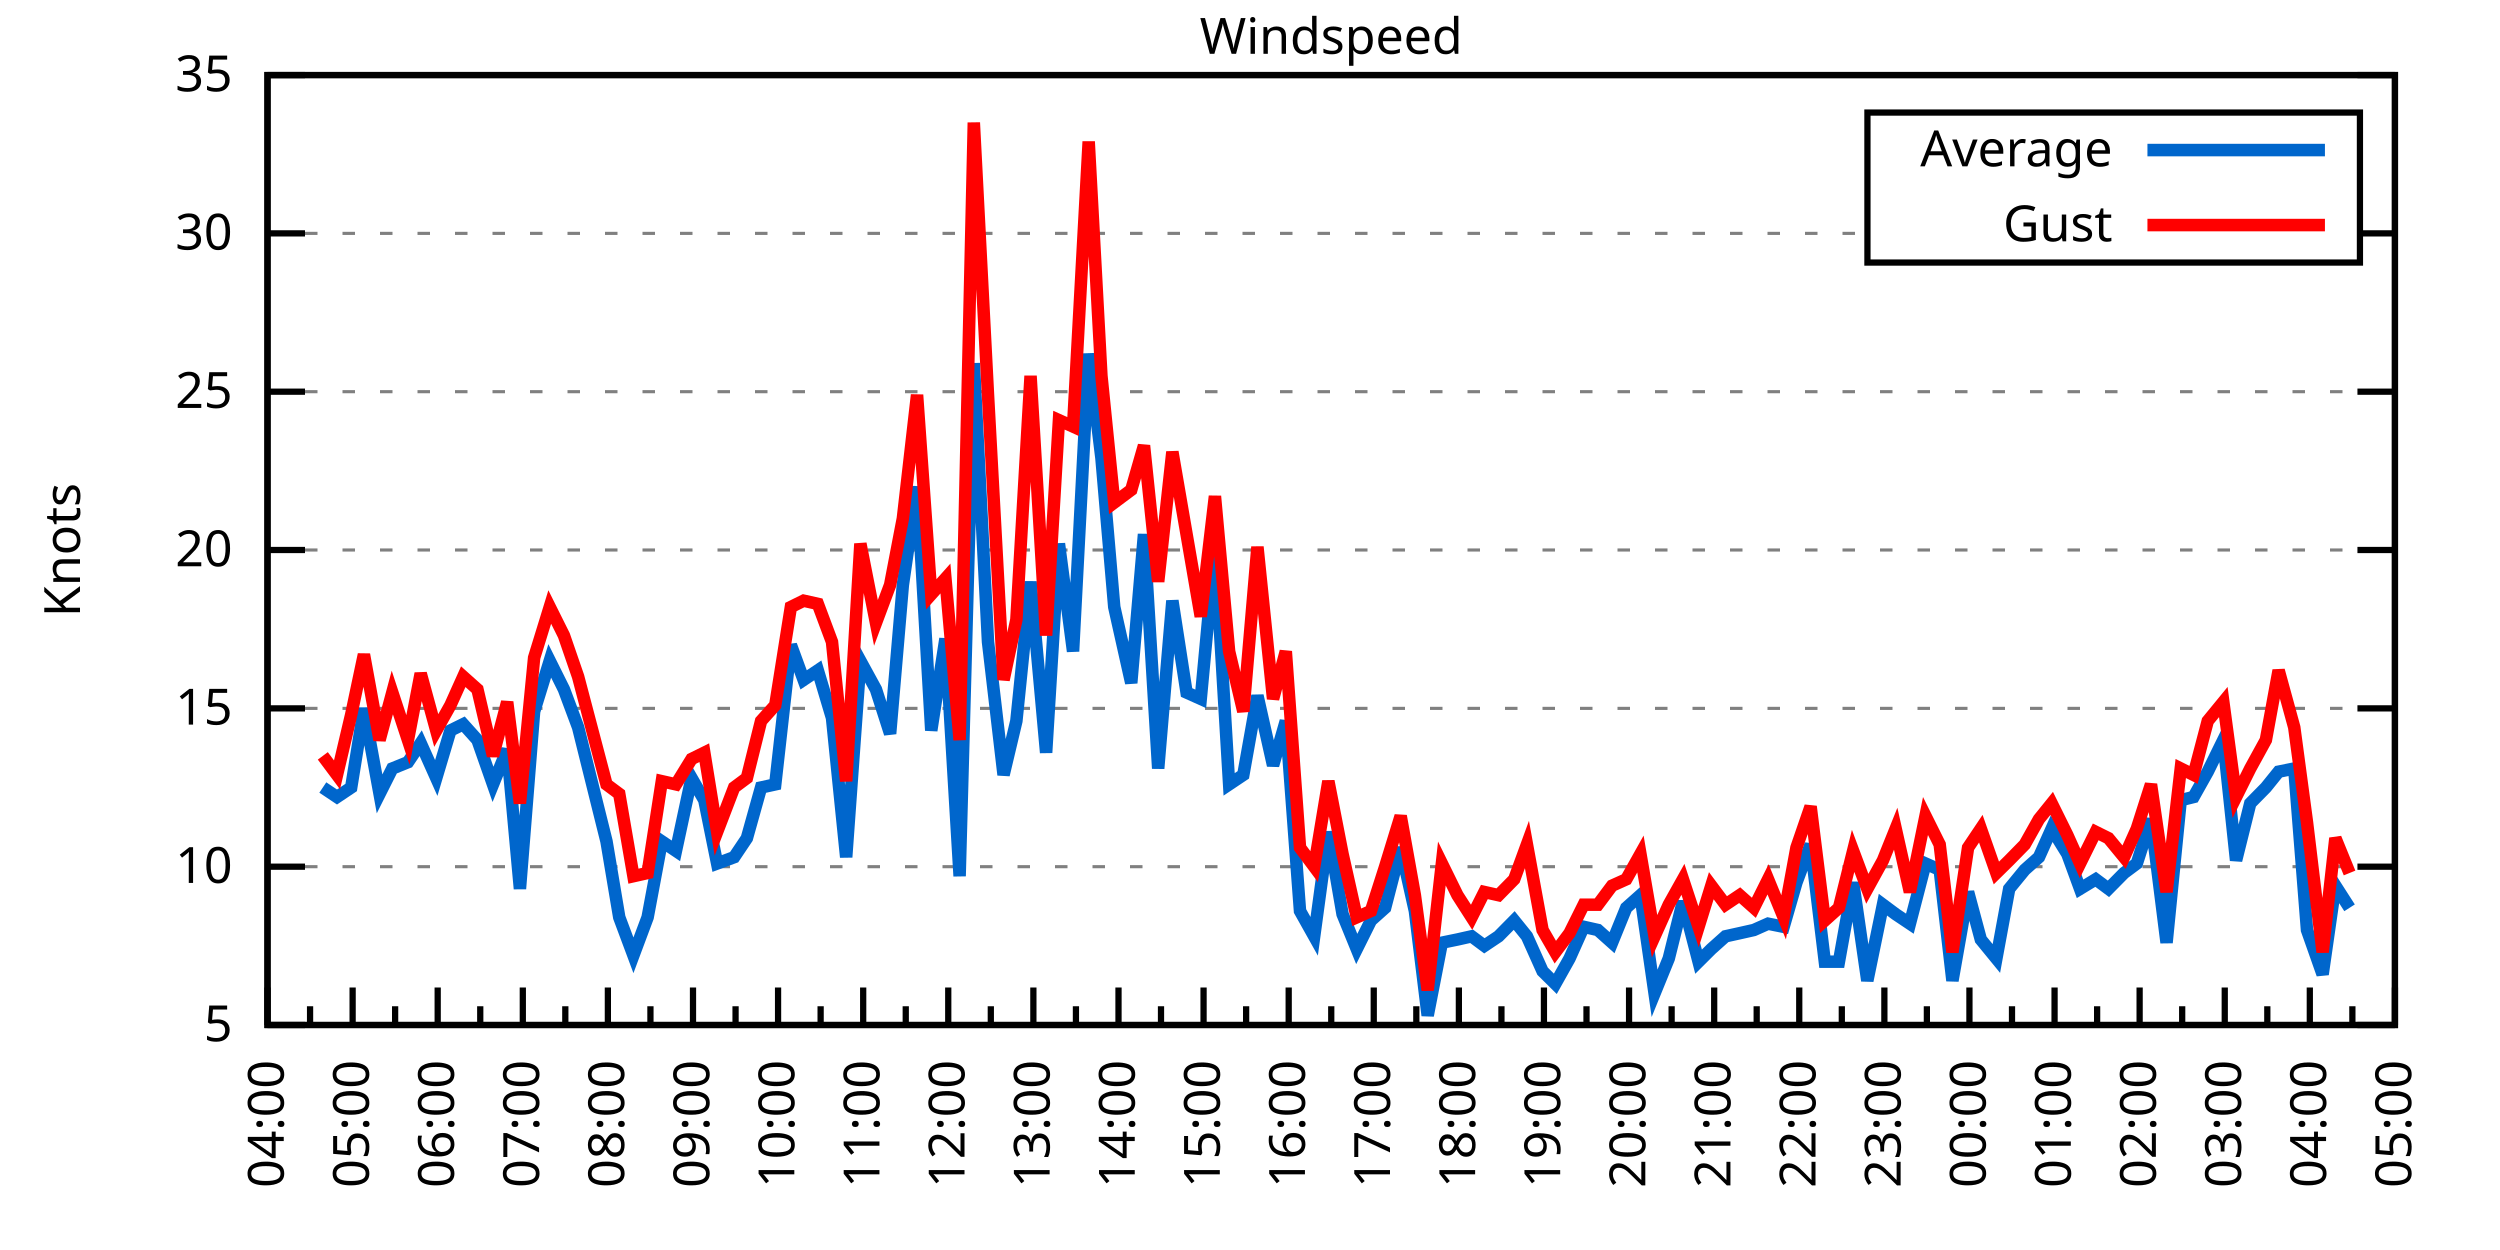
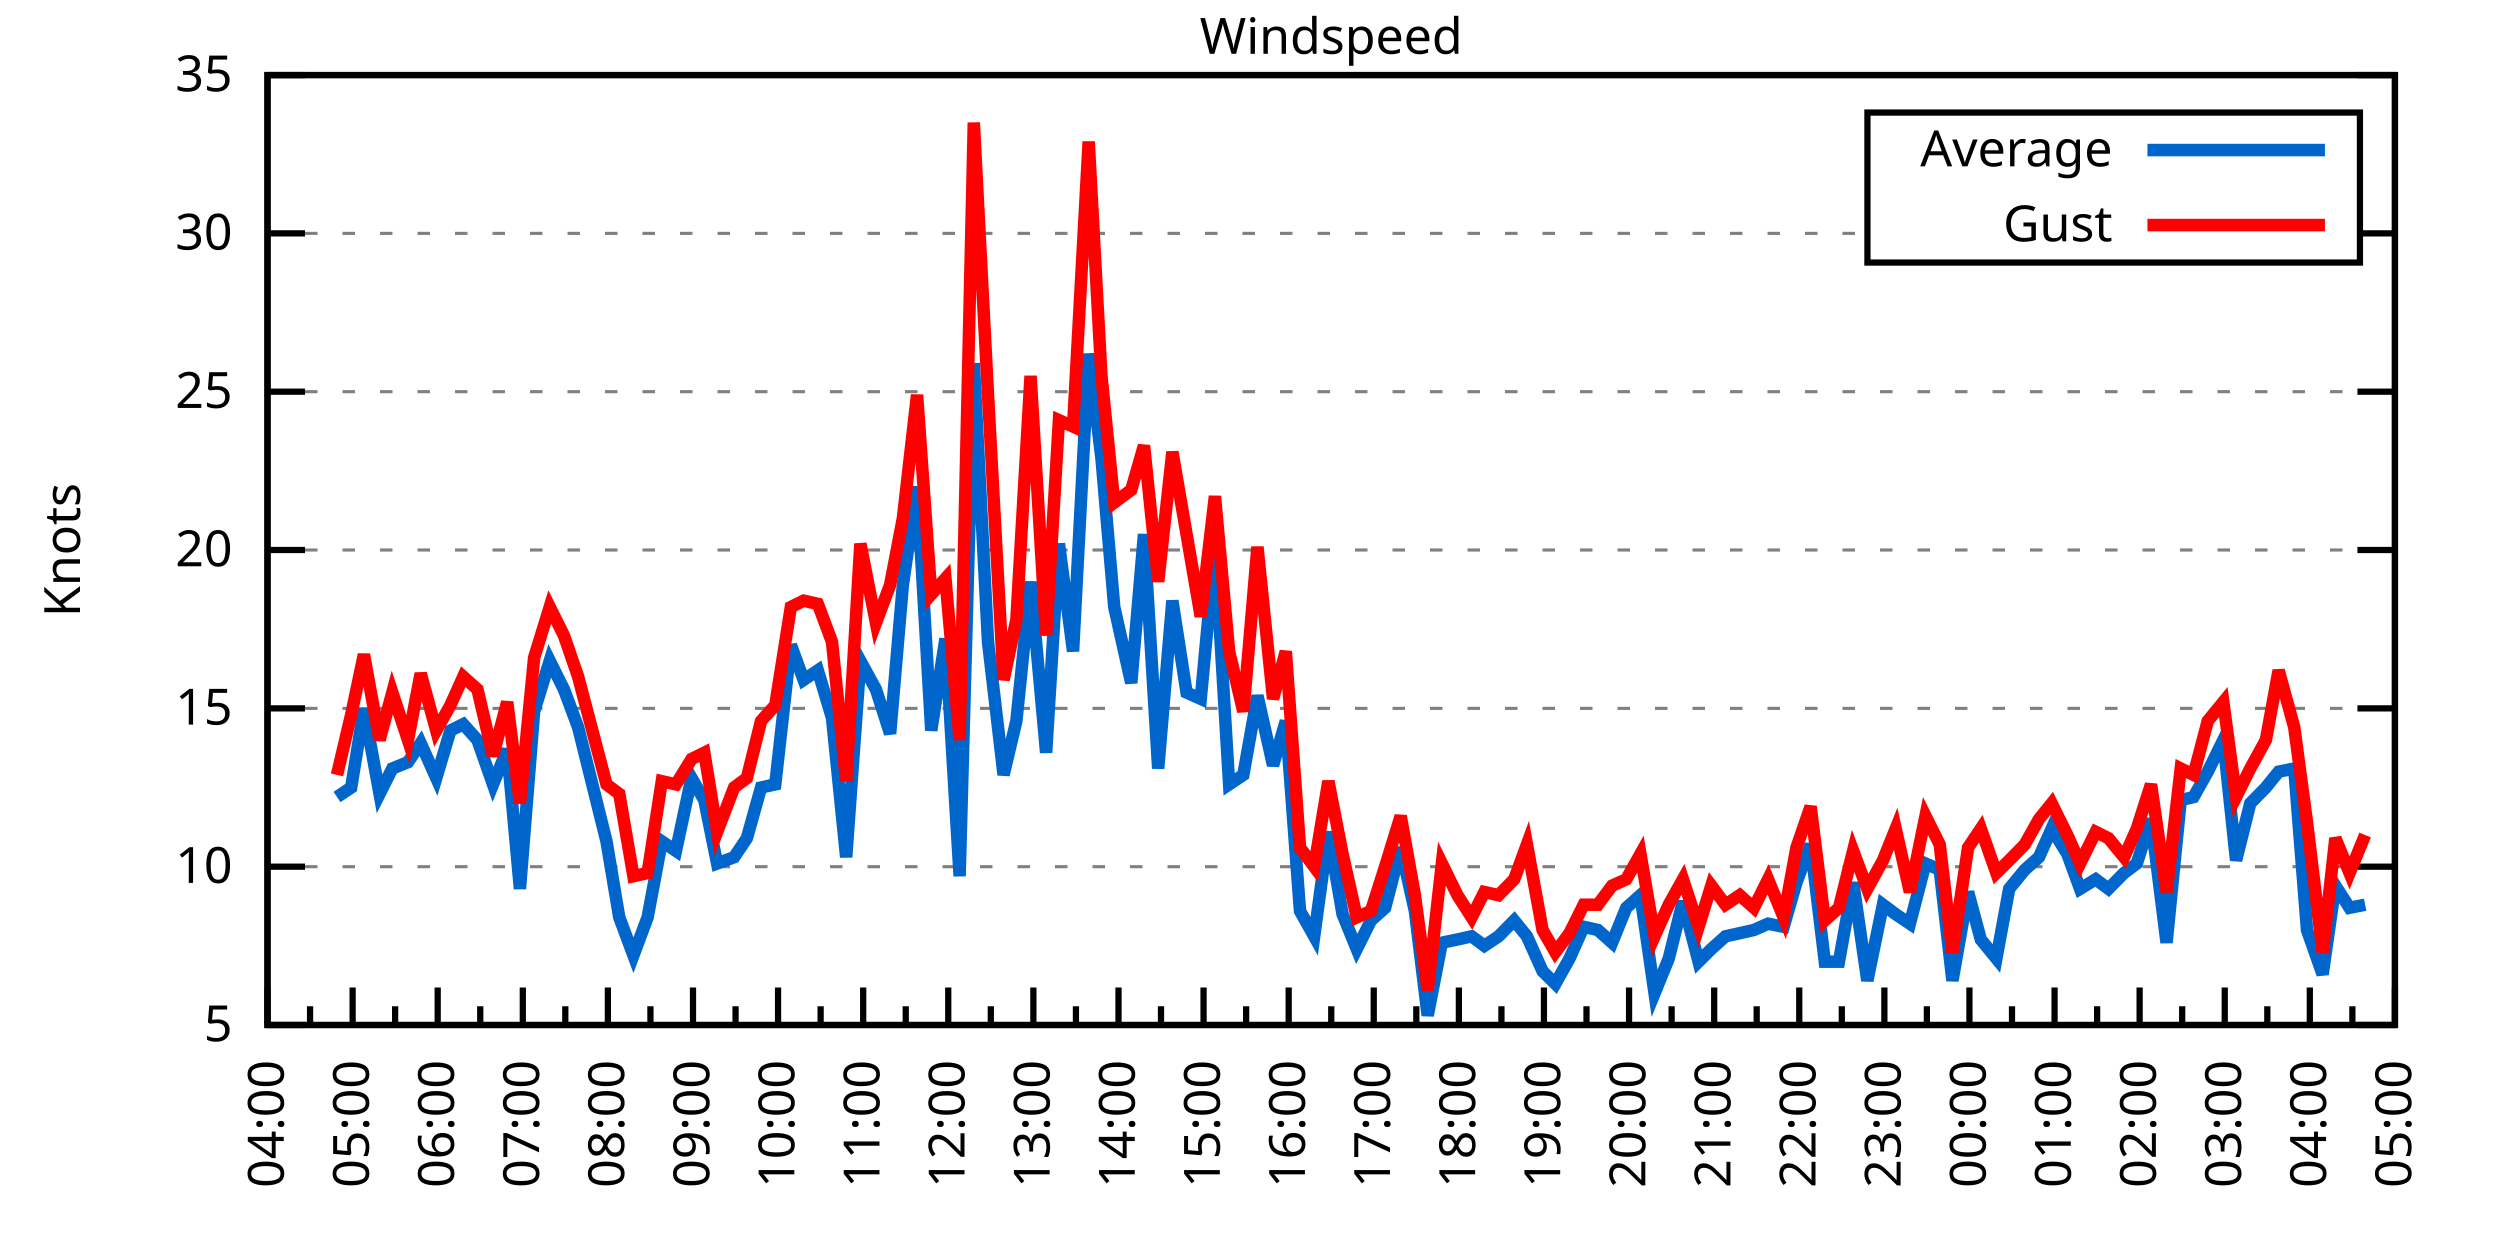
<svg xmlns="http://www.w3.org/2000/svg" xmlns:xlink="http://www.w3.org/1999/xlink" width="400" height="200" viewBox="0 0 400 200">
  <g id="gnuplot_canvas">
    <rect x="0" y="0" width="400" height="200" fill="none" />
    <defs>
      <circle id="gpDot" r="0.5" stroke-width="0.5" stroke="currentColor" />
      <path id="gpPt0" stroke-width="0.333" stroke="currentColor" d="M-1,0 h2 M0,-1 v2" />
      <path id="gpPt1" stroke-width="0.333" stroke="currentColor" d="M-1,-1 L1,1 M1,-1 L-1,1" />
      <path id="gpPt2" stroke-width="0.333" stroke="currentColor" d="M-1,0 L1,0 M0,-1 L0,1 M-1,-1 L1,1 M-1,1 L1,-1" />
      <rect id="gpPt3" stroke-width="0.333" stroke="currentColor" x="-1" y="-1" width="2" height="2" />
      <rect id="gpPt4" stroke-width="0.333" stroke="currentColor" fill="currentColor" x="-1" y="-1" width="2" height="2" />
      <circle id="gpPt5" stroke-width="0.333" stroke="currentColor" cx="0" cy="0" r="1" />
      <use xlink:href="#gpPt5" id="gpPt6" fill="currentColor" stroke="none" />
      <path id="gpPt7" stroke-width="0.333" stroke="currentColor" d="M0,-1.33 L-1.33,0.67 L1.33,0.67 z" />
      <use xlink:href="#gpPt7" id="gpPt8" fill="currentColor" stroke="none" />
      <use xlink:href="#gpPt7" id="gpPt9" stroke="currentColor" transform="rotate(180)" />
      <use xlink:href="#gpPt9" id="gpPt10" fill="currentColor" stroke="none" />
      <use xlink:href="#gpPt3" id="gpPt11" stroke="currentColor" transform="rotate(45)" />
      <use xlink:href="#gpPt11" id="gpPt12" fill="currentColor" stroke="none" />
      <path id="gpPt13" stroke-width="0.333" stroke="currentColor" d="M0,1.330 L1.265,0.411 L0.782,-1.067 L-0.782,-1.076 L-1.265,0.411 z" />
      <use xlink:href="#gpPt13" id="gpPt14" fill="currentColor" stroke="none" />
      <filter id="textbox" filterUnits="objectBoundingBox" x="0" y="0" height="1" width="1">
        <feFlood flood-color="white" flood-opacity="1" result="bgnd" />
        <feComposite in="SourceGraphic" in2="bgnd" operator="atop" />
      </filter>
      <filter id="greybox" filterUnits="objectBoundingBox" x="0" y="0" height="1" width="1">
        <feFlood flood-color="lightgrey" flood-opacity="1" result="grey" />
        <feComposite in="SourceGraphic" in2="grey" operator="atop" />
      </filter>
    </defs>
    <g fill="none" color="white" stroke="currentColor" stroke-width="1.00" stroke-linecap="butt" stroke-linejoin="miter">
</g>
    <g fill="none" color="black" stroke="currentColor" stroke-width="1.00" stroke-linecap="butt" stroke-linejoin="miter">
      <g stroke="none" shape-rendering="crispEdges">
        <polygon fill="rgb(255, 255, 255)" points="42.80,164.00 383.18,164.00 383.18,12.02 42.80,12.02 " />
      </g>
    </g>
    <g fill="none" color="black" stroke="currentColor" stroke-width="1.00" stroke-linecap="butt" stroke-linejoin="miter">
</g>
    <g fill="none" color="black" stroke="black" stroke-width="0.50" stroke-linecap="butt" stroke-linejoin="miter">
</g>
    <g fill="none" color="gray" stroke="currentColor" stroke-width="0.50" stroke-linecap="butt" stroke-linejoin="miter">
      <path stroke="gray" stroke-dasharray="2,4" class="gridline" d="M42.80,164.00 L383.19,164.00  " />
    </g>
    <g fill="none" color="gray" stroke="gray" stroke-width="1.00" stroke-linecap="butt" stroke-linejoin="miter">
</g>
    <g fill="none" color="black" stroke="currentColor" stroke-width="1.00" stroke-linecap="butt" stroke-linejoin="miter">
      <path stroke="black" d="M42.80,164.00 L48.80,164.00 M383.19,164.00 L377.19,164.00  " />
      <g transform="translate(37.20,166.60)" stroke="none" fill="black" font-family="Sans" font-size="8.00" text-anchor="end">
        <text>
          <tspan font-family="Sans"> 5</tspan>
        </text>
      </g>
    </g>
    <g fill="none" color="black" stroke="currentColor" stroke-width="1.00" stroke-linecap="butt" stroke-linejoin="miter">
</g>
    <g fill="none" color="black" stroke="black" stroke-width="0.50" stroke-linecap="butt" stroke-linejoin="miter">
</g>
    <g fill="none" color="gray" stroke="currentColor" stroke-width="0.50" stroke-linecap="butt" stroke-linejoin="miter">
      <path stroke="gray" stroke-dasharray="2,4" class="gridline" d="M42.80,138.67 L383.19,138.67  " />
    </g>
    <g fill="none" color="gray" stroke="gray" stroke-width="1.00" stroke-linecap="butt" stroke-linejoin="miter">
</g>
    <g fill="none" color="black" stroke="currentColor" stroke-width="1.00" stroke-linecap="butt" stroke-linejoin="miter">
      <path stroke="black" d="M42.80,138.67 L48.80,138.67 M383.19,138.67 L377.19,138.67  " />
      <g transform="translate(37.20,141.27)" stroke="none" fill="black" font-family="Sans" font-size="8.00" text-anchor="end">
        <text>
          <tspan font-family="Sans"> 10</tspan>
        </text>
      </g>
    </g>
    <g fill="none" color="black" stroke="currentColor" stroke-width="1.00" stroke-linecap="butt" stroke-linejoin="miter">
</g>
    <g fill="none" color="black" stroke="black" stroke-width="0.50" stroke-linecap="butt" stroke-linejoin="miter">
</g>
    <g fill="none" color="gray" stroke="currentColor" stroke-width="0.50" stroke-linecap="butt" stroke-linejoin="miter">
      <path stroke="gray" stroke-dasharray="2,4" class="gridline" d="M42.80,113.34 L383.19,113.34  " />
    </g>
    <g fill="none" color="gray" stroke="gray" stroke-width="1.00" stroke-linecap="butt" stroke-linejoin="miter">
</g>
    <g fill="none" color="black" stroke="currentColor" stroke-width="1.00" stroke-linecap="butt" stroke-linejoin="miter">
      <path stroke="black" d="M42.80,113.34 L48.80,113.34 M383.19,113.34 L377.19,113.34  " />
      <g transform="translate(37.20,115.94)" stroke="none" fill="black" font-family="Sans" font-size="8.00" text-anchor="end">
        <text>
          <tspan font-family="Sans"> 15</tspan>
        </text>
      </g>
    </g>
    <g fill="none" color="black" stroke="currentColor" stroke-width="1.00" stroke-linecap="butt" stroke-linejoin="miter">
</g>
    <g fill="none" color="black" stroke="black" stroke-width="0.50" stroke-linecap="butt" stroke-linejoin="miter">
</g>
    <g fill="none" color="gray" stroke="currentColor" stroke-width="0.50" stroke-linecap="butt" stroke-linejoin="miter">
      <path stroke="gray" stroke-dasharray="2,4" class="gridline" d="M42.80,88.00 L383.19,88.00  " />
    </g>
    <g fill="none" color="gray" stroke="gray" stroke-width="1.00" stroke-linecap="butt" stroke-linejoin="miter">
</g>
    <g fill="none" color="black" stroke="currentColor" stroke-width="1.00" stroke-linecap="butt" stroke-linejoin="miter">
      <path stroke="black" d="M42.80,88.00 L48.80,88.00 M383.19,88.00 L377.19,88.00  " />
      <g transform="translate(37.20,90.60)" stroke="none" fill="black" font-family="Sans" font-size="8.00" text-anchor="end">
        <text>
          <tspan font-family="Sans"> 20</tspan>
        </text>
      </g>
    </g>
    <g fill="none" color="black" stroke="currentColor" stroke-width="1.00" stroke-linecap="butt" stroke-linejoin="miter">
</g>
    <g fill="none" color="black" stroke="black" stroke-width="0.50" stroke-linecap="butt" stroke-linejoin="miter">
</g>
    <g fill="none" color="gray" stroke="currentColor" stroke-width="0.50" stroke-linecap="butt" stroke-linejoin="miter">
      <path stroke="gray" stroke-dasharray="2,4" class="gridline" d="M42.80,62.67 L383.19,62.67  " />
    </g>
    <g fill="none" color="gray" stroke="gray" stroke-width="1.00" stroke-linecap="butt" stroke-linejoin="miter">
</g>
    <g fill="none" color="black" stroke="currentColor" stroke-width="1.00" stroke-linecap="butt" stroke-linejoin="miter">
      <path stroke="black" d="M42.80,62.67 L48.80,62.67 M383.19,62.67 L377.19,62.67  " />
      <g transform="translate(37.20,65.27)" stroke="none" fill="black" font-family="Sans" font-size="8.00" text-anchor="end">
        <text>
          <tspan font-family="Sans"> 25</tspan>
        </text>
      </g>
    </g>
    <g fill="none" color="black" stroke="currentColor" stroke-width="1.00" stroke-linecap="butt" stroke-linejoin="miter">
</g>
    <g fill="none" color="black" stroke="black" stroke-width="0.50" stroke-linecap="butt" stroke-linejoin="miter">
</g>
    <g fill="none" color="gray" stroke="currentColor" stroke-width="0.50" stroke-linecap="butt" stroke-linejoin="miter">
      <path stroke="gray" stroke-dasharray="2,4" class="gridline" d="M42.80,37.34 L298.79,37.34 M377.59,37.34 L383.19,37.34  " />
    </g>
    <g fill="none" color="gray" stroke="gray" stroke-width="1.00" stroke-linecap="butt" stroke-linejoin="miter">
</g>
    <g fill="none" color="black" stroke="currentColor" stroke-width="1.00" stroke-linecap="butt" stroke-linejoin="miter">
      <path stroke="black" d="M42.80,37.34 L48.80,37.34 M383.19,37.34 L377.19,37.34  " />
      <g transform="translate(37.20,39.94)" stroke="none" fill="black" font-family="Sans" font-size="8.00" text-anchor="end">
        <text>
          <tspan font-family="Sans"> 30</tspan>
        </text>
      </g>
    </g>
    <g fill="none" color="black" stroke="currentColor" stroke-width="1.00" stroke-linecap="butt" stroke-linejoin="miter">
</g>
    <g fill="none" color="black" stroke="black" stroke-width="0.50" stroke-linecap="butt" stroke-linejoin="miter">
</g>
    <g fill="none" color="gray" stroke="currentColor" stroke-width="0.50" stroke-linecap="butt" stroke-linejoin="miter">
      <path stroke="gray" stroke-dasharray="2,4" class="gridline" d="M42.80,12.01 L383.19,12.01  " />
    </g>
    <g fill="none" color="gray" stroke="gray" stroke-width="1.00" stroke-linecap="butt" stroke-linejoin="miter">
</g>
    <g fill="none" color="black" stroke="currentColor" stroke-width="1.00" stroke-linecap="butt" stroke-linejoin="miter">
      <path stroke="black" d="M42.80,12.01 L48.80,12.01 M383.19,12.01 L377.19,12.01  " />
      <g transform="translate(37.20,14.61)" stroke="none" fill="black" font-family="Sans" font-size="8.00" text-anchor="end">
        <text>
          <tspan font-family="Sans"> 35</tspan>
        </text>
      </g>
    </g>
    <g fill="none" color="black" stroke="currentColor" stroke-width="1.00" stroke-linecap="butt" stroke-linejoin="miter">
      <path stroke="black" d="M42.80,164.00 L42.80,158.00  " />
      <g transform="translate(45.40,169.60) rotate(270)" stroke="none" fill="black" font-family="Sans" font-size="8.00" text-anchor="end">
        <text>
          <tspan font-family="Sans">04:00</tspan>
        </text>
      </g>
    </g>
    <g fill="none" color="black" stroke="currentColor" stroke-width="1.00" stroke-linecap="butt" stroke-linejoin="miter">
      <path stroke="black" d="M49.61,164.00 L49.61,161.00 M56.42,164.00 L56.42,158.00  " />
      <g transform="translate(59.02,169.60) rotate(270)" stroke="none" fill="black" font-family="Sans" font-size="8.00" text-anchor="end">
        <text>
          <tspan font-family="Sans">05:00</tspan>
        </text>
      </g>
    </g>
    <g fill="none" color="black" stroke="currentColor" stroke-width="1.00" stroke-linecap="butt" stroke-linejoin="miter">
      <path stroke="black" d="M63.22,164.00 L63.22,161.00 M70.03,164.00 L70.03,158.00  " />
      <g transform="translate(72.63,169.60) rotate(270)" stroke="none" fill="black" font-family="Sans" font-size="8.00" text-anchor="end">
        <text>
          <tspan font-family="Sans">06:00</tspan>
        </text>
      </g>
    </g>
    <g fill="none" color="black" stroke="currentColor" stroke-width="1.00" stroke-linecap="butt" stroke-linejoin="miter">
      <path stroke="black" d="M76.84,164.00 L76.84,161.00 M83.65,164.00 L83.65,158.00  " />
      <g transform="translate(86.25,169.60) rotate(270)" stroke="none" fill="black" font-family="Sans" font-size="8.00" text-anchor="end">
        <text>
          <tspan font-family="Sans">07:00</tspan>
        </text>
      </g>
    </g>
    <g fill="none" color="black" stroke="currentColor" stroke-width="1.00" stroke-linecap="butt" stroke-linejoin="miter">
      <path stroke="black" d="M90.45,164.00 L90.45,161.00 M97.26,164.00 L97.26,158.00  " />
      <g transform="translate(99.86,169.60) rotate(270)" stroke="none" fill="black" font-family="Sans" font-size="8.00" text-anchor="end">
        <text>
          <tspan font-family="Sans">08:00</tspan>
        </text>
      </g>
    </g>
    <g fill="none" color="black" stroke="currentColor" stroke-width="1.00" stroke-linecap="butt" stroke-linejoin="miter">
      <path stroke="black" d="M104.07,164.00 L104.07,161.00 M110.88,164.00 L110.88,158.00  " />
      <g transform="translate(113.48,169.60) rotate(270)" stroke="none" fill="black" font-family="Sans" font-size="8.00" text-anchor="end">
        <text>
          <tspan font-family="Sans">09:00</tspan>
        </text>
      </g>
    </g>
    <g fill="none" color="black" stroke="currentColor" stroke-width="1.00" stroke-linecap="butt" stroke-linejoin="miter">
      <path stroke="black" d="M117.69,164.00 L117.69,161.00 M124.49,164.00 L124.49,158.00  " />
      <g transform="translate(127.09,169.60) rotate(270)" stroke="none" fill="black" font-family="Sans" font-size="8.00" text-anchor="end">
        <text>
          <tspan font-family="Sans">10:00</tspan>
        </text>
      </g>
    </g>
    <g fill="none" color="black" stroke="currentColor" stroke-width="1.00" stroke-linecap="butt" stroke-linejoin="miter">
      <path stroke="black" d="M131.30,164.00 L131.30,161.00 M138.11,164.00 L138.11,158.00  " />
      <g transform="translate(140.71,169.60) rotate(270)" stroke="none" fill="black" font-family="Sans" font-size="8.00" text-anchor="end">
        <text>
          <tspan font-family="Sans">11:00</tspan>
        </text>
      </g>
    </g>
    <g fill="none" color="black" stroke="currentColor" stroke-width="1.00" stroke-linecap="butt" stroke-linejoin="miter">
      <path stroke="black" d="M144.92,164.00 L144.92,161.00 M151.72,164.00 L151.72,158.00  " />
      <g transform="translate(154.32,169.60) rotate(270)" stroke="none" fill="black" font-family="Sans" font-size="8.00" text-anchor="end">
        <text>
          <tspan font-family="Sans">12:00</tspan>
        </text>
      </g>
    </g>
    <g fill="none" color="black" stroke="currentColor" stroke-width="1.00" stroke-linecap="butt" stroke-linejoin="miter">
      <path stroke="black" d="M158.53,164.00 L158.53,161.00 M165.34,164.00 L165.34,158.00  " />
      <g transform="translate(167.94,169.60) rotate(270)" stroke="none" fill="black" font-family="Sans" font-size="8.00" text-anchor="end">
        <text>
          <tspan font-family="Sans">13:00</tspan>
        </text>
      </g>
    </g>
    <g fill="none" color="black" stroke="currentColor" stroke-width="1.00" stroke-linecap="butt" stroke-linejoin="miter">
      <path stroke="black" d="M172.15,164.00 L172.15,161.00 M178.96,164.00 L178.96,158.00  " />
      <g transform="translate(181.56,169.60) rotate(270)" stroke="none" fill="black" font-family="Sans" font-size="8.00" text-anchor="end">
        <text>
          <tspan font-family="Sans">14:00</tspan>
        </text>
      </g>
    </g>
    <g fill="none" color="black" stroke="currentColor" stroke-width="1.00" stroke-linecap="butt" stroke-linejoin="miter">
      <path stroke="black" d="M185.76,164.00 L185.76,161.00 M192.57,164.00 L192.57,158.00  " />
      <g transform="translate(195.17,169.60) rotate(270)" stroke="none" fill="black" font-family="Sans" font-size="8.00" text-anchor="end">
        <text>
          <tspan font-family="Sans">15:00</tspan>
        </text>
      </g>
    </g>
    <g fill="none" color="black" stroke="currentColor" stroke-width="1.00" stroke-linecap="butt" stroke-linejoin="miter">
      <path stroke="black" d="M199.38,164.00 L199.38,161.00 M206.19,164.00 L206.19,158.00  " />
      <g transform="translate(208.79,169.60) rotate(270)" stroke="none" fill="black" font-family="Sans" font-size="8.00" text-anchor="end">
        <text>
          <tspan font-family="Sans">16:00</tspan>
        </text>
      </g>
    </g>
    <g fill="none" color="black" stroke="currentColor" stroke-width="1.00" stroke-linecap="butt" stroke-linejoin="miter">
      <path stroke="black" d="M213.00,164.00 L213.00,161.00 M219.80,164.00 L219.80,158.00  " />
      <g transform="translate(222.40,169.60) rotate(270)" stroke="none" fill="black" font-family="Sans" font-size="8.00" text-anchor="end">
        <text>
          <tspan font-family="Sans">17:00</tspan>
        </text>
      </g>
    </g>
    <g fill="none" color="black" stroke="currentColor" stroke-width="1.00" stroke-linecap="butt" stroke-linejoin="miter">
      <path stroke="black" d="M226.61,164.00 L226.61,161.00 M233.42,164.00 L233.42,158.00  " />
      <g transform="translate(236.02,169.60) rotate(270)" stroke="none" fill="black" font-family="Sans" font-size="8.00" text-anchor="end">
        <text>
          <tspan font-family="Sans">18:00</tspan>
        </text>
      </g>
    </g>
    <g fill="none" color="black" stroke="currentColor" stroke-width="1.00" stroke-linecap="butt" stroke-linejoin="miter">
      <path stroke="black" d="M240.23,164.00 L240.23,161.00 M247.03,164.00 L247.03,158.00  " />
      <g transform="translate(249.63,169.60) rotate(270)" stroke="none" fill="black" font-family="Sans" font-size="8.00" text-anchor="end">
        <text>
          <tspan font-family="Sans">19:00</tspan>
        </text>
      </g>
    </g>
    <g fill="none" color="black" stroke="currentColor" stroke-width="1.00" stroke-linecap="butt" stroke-linejoin="miter">
      <path stroke="black" d="M253.84,164.00 L253.84,161.00 M260.65,164.00 L260.65,158.00  " />
      <g transform="translate(263.25,169.60) rotate(270)" stroke="none" fill="black" font-family="Sans" font-size="8.00" text-anchor="end">
        <text>
          <tspan font-family="Sans">20:00</tspan>
        </text>
      </g>
    </g>
    <g fill="none" color="black" stroke="currentColor" stroke-width="1.00" stroke-linecap="butt" stroke-linejoin="miter">
      <path stroke="black" d="M267.46,164.00 L267.46,161.00 M274.27,164.00 L274.27,158.00  " />
      <g transform="translate(276.87,169.60) rotate(270)" stroke="none" fill="black" font-family="Sans" font-size="8.00" text-anchor="end">
        <text>
          <tspan font-family="Sans">21:00</tspan>
        </text>
      </g>
    </g>
    <g fill="none" color="black" stroke="currentColor" stroke-width="1.00" stroke-linecap="butt" stroke-linejoin="miter">
      <path stroke="black" d="M281.07,164.00 L281.07,161.00 M287.88,164.00 L287.88,158.00  " />
      <g transform="translate(290.48,169.60) rotate(270)" stroke="none" fill="black" font-family="Sans" font-size="8.00" text-anchor="end">
        <text>
          <tspan font-family="Sans">22:00</tspan>
        </text>
      </g>
    </g>
    <g fill="none" color="black" stroke="currentColor" stroke-width="1.00" stroke-linecap="butt" stroke-linejoin="miter">
      <path stroke="black" d="M294.69,164.00 L294.69,161.00 M301.50,164.00 L301.50,158.00  " />
      <g transform="translate(304.10,169.60) rotate(270)" stroke="none" fill="black" font-family="Sans" font-size="8.00" text-anchor="end">
        <text>
          <tspan font-family="Sans">23:00</tspan>
        </text>
      </g>
    </g>
    <g fill="none" color="black" stroke="currentColor" stroke-width="1.00" stroke-linecap="butt" stroke-linejoin="miter">
      <path stroke="black" d="M308.30,164.00 L308.30,161.00 M315.11,164.00 L315.11,158.00  " />
      <g transform="translate(317.71,169.60) rotate(270)" stroke="none" fill="black" font-family="Sans" font-size="8.00" text-anchor="end">
        <text>
          <tspan font-family="Sans">00:00</tspan>
        </text>
      </g>
    </g>
    <g fill="none" color="black" stroke="currentColor" stroke-width="1.00" stroke-linecap="butt" stroke-linejoin="miter">
      <path stroke="black" d="M321.92,164.00 L321.92,161.00 M328.73,164.00 L328.73,158.00  " />
      <g transform="translate(331.33,169.60) rotate(270)" stroke="none" fill="black" font-family="Sans" font-size="8.00" text-anchor="end">
        <text>
          <tspan font-family="Sans">01:00</tspan>
        </text>
      </g>
    </g>
    <g fill="none" color="black" stroke="currentColor" stroke-width="1.00" stroke-linecap="butt" stroke-linejoin="miter">
      <path stroke="black" d="M335.54,164.00 L335.54,161.00 M342.34,164.00 L342.34,158.00  " />
      <g transform="translate(344.94,169.60) rotate(270)" stroke="none" fill="black" font-family="Sans" font-size="8.00" text-anchor="end">
        <text>
          <tspan font-family="Sans">02:00</tspan>
        </text>
      </g>
    </g>
    <g fill="none" color="black" stroke="currentColor" stroke-width="1.00" stroke-linecap="butt" stroke-linejoin="miter">
      <path stroke="black" d="M349.15,164.00 L349.15,161.00 M355.96,164.00 L355.96,158.00  " />
      <g transform="translate(358.56,169.60) rotate(270)" stroke="none" fill="black" font-family="Sans" font-size="8.00" text-anchor="end">
        <text>
          <tspan font-family="Sans">03:00</tspan>
        </text>
      </g>
    </g>
    <g fill="none" color="black" stroke="currentColor" stroke-width="1.00" stroke-linecap="butt" stroke-linejoin="miter">
      <path stroke="black" d="M362.77,164.00 L362.77,161.00 M369.57,164.00 L369.57,158.00  " />
      <g transform="translate(372.17,169.60) rotate(270)" stroke="none" fill="black" font-family="Sans" font-size="8.00" text-anchor="end">
        <text>
          <tspan font-family="Sans">04:00</tspan>
        </text>
      </g>
    </g>
    <g fill="none" color="black" stroke="currentColor" stroke-width="1.00" stroke-linecap="butt" stroke-linejoin="miter">
      <path stroke="black" d="M376.38,164.00 L376.38,161.00 M383.19,164.00 L383.19,158.00  " />
      <g transform="translate(385.79,169.60) rotate(270)" stroke="none" fill="black" font-family="Sans" font-size="8.00" text-anchor="end">
        <text>
          <tspan font-family="Sans">05:00</tspan>
        </text>
      </g>
    </g>
    <g fill="none" color="black" stroke="currentColor" stroke-width="1.00" stroke-linecap="butt" stroke-linejoin="miter">
</g>
    <g fill="none" color="black" stroke="currentColor" stroke-width="1.00" stroke-linecap="butt" stroke-linejoin="miter">
      <path stroke="black" d="M42.80,12.01 L42.80,164.00 L383.19,164.00 L383.19,12.01 L42.80,12.01 Z  " />
    </g>
    <g fill="none" color="black" stroke="currentColor" stroke-width="1.00" stroke-linecap="butt" stroke-linejoin="miter">
      <g transform="translate(12.80,88.01) rotate(270)" stroke="none" fill="black" font-family="Sans" font-size="8.00" text-anchor="middle">
        <text>
          <tspan font-family="Sans">Knots</tspan>
        </text>
      </g>
    </g>
    <g fill="none" color="black" stroke="currentColor" stroke-width="1.00" stroke-linecap="butt" stroke-linejoin="miter">
</g>
    <g fill="none" color="black" stroke="currentColor" stroke-width="1.00" stroke-linecap="butt" stroke-linejoin="miter">
      <path stroke="black" d="M298.79,42.01 L298.79,18.01 L377.59,18.01 L377.59,42.01 L298.79,42.01 Z  " />
    </g>
    <g id="Windspeed_plot_1">
      <g fill="none" color="white" stroke="black" stroke-width="2.00" stroke-linecap="butt" stroke-linejoin="miter">
</g>
      <g fill="none" color="black" stroke="currentColor" stroke-width="2.00" stroke-linecap="butt" stroke-linejoin="miter">
        <g transform="translate(337.99,26.61)" stroke="none" fill="black" font-family="Sans" font-size="8.00" text-anchor="end">
          <text>
            <tspan font-family="Sans">Average</tspan>
          </text>
        </g>
      </g>
      <g fill="none" color="black" stroke="currentColor" stroke-width="2.00" stroke-linecap="butt" stroke-linejoin="miter">
-         <path stroke="rgb(  0, 102, 204)" d="M343.59,24.01 L371.99,24.01 M51.65,126.00 L53.92,127.52 L56.19,126.00 L58.23,113.34 L60.73,127.02 L62.77,122.96   L65.27,121.95 L67.31,118.91 L69.80,124.48 L72.07,116.88 L74.12,115.87 L76.39,118.40 L78.88,125.50 L81.15,119.92   L83.19,142.21 L85.46,113.84 L87.96,105.74 L90.23,110.30 L92.50,116.38 L97.04,134.62 L99.08,146.77 L101.35,152.85   L103.62,146.77 L105.89,134.62 L108.15,136.14 L110.65,124.48 L112.69,128.03 L114.74,138.16 L117.46,137.15 L119.50,134.11   L121.77,126.00 L124.04,125.50 L126.54,103.20 L128.58,108.78 L130.85,107.26 L133.12,114.86 L135.39,137.15 L137.66,105.74   L140.15,110.30 L142.42,117.39 L144.46,93.58 L146.73,77.87 L149.00,116.88 L151.27,102.19 L153.54,140.19 L155.81,58.11   L158.08,102.70 L160.57,123.98 L162.62,115.36 L164.89,93.07 L167.38,120.43 L169.43,86.99 L171.69,104.22 L174.19,56.59   L176.23,73.31 L178.28,97.12 L181.00,109.28 L183.04,85.47 L185.31,122.96 L187.58,96.11 L189.85,110.80 L192.12,111.82   L194.39,87.50 L196.66,125.50 L198.93,123.98 L201.19,111.31 L203.69,122.46 L205.73,115.36 L208.00,145.76 L210.27,149.81   L212.54,133.10 L214.81,146.27 L217.08,151.84 L219.35,147.28 L221.62,145.25 L224.11,135.63 L226.38,145.76 L228.43,162.48   L230.70,150.83 L233.19,150.32 L235.46,149.81 L237.50,151.33 L239.77,149.81 L242.27,147.28 L244.31,149.81 L246.81,155.39   L248.85,157.41 L251.12,153.36 L253.39,148.29 L255.66,148.80 L257.93,150.83 L260.20,145.25 L262.47,143.23 L264.73,158.93   L267.00,153.36 L269.27,144.24 L271.77,153.87 L273.81,151.84 L276.08,149.81 L278.35,149.31 L280.62,148.80 L282.89,147.79   L285.38,148.29 L287.43,141.20 L289.70,135.12 L291.97,153.87 L294.23,153.87 L296.50,141.20 L298.77,156.91 L301.27,144.75   L303.31,146.27 L305.58,147.79 L308.08,138.16 L310.35,139.17 L312.39,156.91 L314.89,142.72 L316.93,150.32 L319.42,153.36   L321.47,142.21 L323.96,139.17 L326.23,137.15 L328.27,132.59 L330.77,136.64 L332.81,142.21 L335.31,140.69 L337.35,142.21   L339.85,139.68 L341.89,138.16 L344.16,131.07 L346.65,150.83 L348.92,128.03 L350.97,127.52 L353.24,123.47 L355.73,118.40   L357.77,137.66 L360.04,128.54 L362.54,126.00 L364.58,123.47 L367.08,122.96 L369.12,148.80 L371.62,155.89 L373.66,141.71   L375.93,145.25  " />
+         <path stroke="rgb(  0, 102, 204)" d="M343.59,24.01 L371.99,24.01 M53.92,127.52 L56.19,126.00 L58.23,113.34 L60.73,127.02 L62.77,122.96 L65.27,121.95   L67.31,118.91 L69.80,124.48 L72.07,116.88 L74.12,115.87 L76.39,118.40 L78.88,125.50 L81.15,119.92 L83.19,142.21   L85.46,113.84 L87.96,105.74 L90.23,110.30 L92.50,116.38 L97.04,134.62 L99.08,146.77 L101.35,152.85 L103.62,146.77   L105.89,134.62 L108.15,136.14 L110.65,124.48 L112.69,128.03 L114.74,138.16 L117.46,137.15 L119.50,134.11 L121.77,126.00   L124.04,125.50 L126.54,103.20 L128.58,108.78 L130.85,107.26 L133.12,114.86 L135.39,137.15 L137.66,105.74 L140.15,110.30   L142.42,117.39 L144.46,93.58 L146.73,77.87 L149.00,116.88 L151.27,102.19 L153.54,140.19 L155.81,58.11 L158.08,102.70   L160.57,123.98 L162.62,115.36 L164.89,93.07 L167.38,120.43 L169.43,86.99 L171.69,104.22 L174.19,56.59 L176.23,73.31   L178.28,97.12 L181.00,109.28 L183.04,85.47 L185.31,122.96 L187.58,96.11 L189.85,110.80 L192.12,111.82 L194.39,87.50   L196.66,125.50 L198.93,123.98 L201.19,111.31 L203.69,122.46 L205.73,115.36 L208.00,145.76 L210.27,149.81 L212.54,133.10   L214.81,146.27 L217.08,151.84 L219.35,147.28 L221.62,145.25 L224.11,135.63 L226.38,145.76 L228.43,162.48 L230.70,150.83   L233.19,150.32 L235.46,149.81 L237.50,151.33 L239.77,149.81 L242.27,147.28 L244.31,149.81 L246.81,155.39 L248.85,157.41   L251.12,153.36 L253.39,148.29 L255.66,148.80 L257.93,150.83 L260.20,145.25 L262.47,143.23 L264.73,158.93 L267.00,153.36   L269.27,144.24 L271.77,153.87 L273.81,151.84 L276.08,149.81 L278.35,149.31 L280.62,148.80 L282.89,147.79 L285.38,148.29   L287.43,141.20 L289.70,135.12 L291.97,153.87 L294.23,153.87 L296.50,141.20 L298.77,156.91 L301.27,144.75 L303.31,146.27   L305.58,147.79 L308.08,138.16 L310.35,139.17 L312.39,156.91 L314.89,142.72 L316.93,150.32 L319.42,153.36 L321.47,142.21   L323.96,139.17 L326.23,137.15 L328.27,132.59 L330.77,136.64 L332.81,142.21 L335.31,140.69 L337.35,142.21 L339.85,139.68   L341.89,138.16 L344.16,131.07 L346.65,150.83 L348.92,128.03 L350.97,127.52 L353.24,123.47 L355.73,118.40 L357.77,137.66   L360.04,128.54 L362.54,126.00 L364.58,123.47 L367.08,122.96 L369.12,148.80 L371.62,155.89 L373.66,141.71 L375.93,145.25   L378.42,144.75  " />
      </g>
    </g>
    <g id="Windspeed_plot_2">
      <g fill="none" color="black" stroke="currentColor" stroke-width="2.00" stroke-linecap="butt" stroke-linejoin="miter">
        <g transform="translate(337.99,38.61)" stroke="none" fill="black" font-family="Sans" font-size="8.00" text-anchor="end">
          <text>
            <tspan font-family="Sans">Gust</tspan>
          </text>
        </g>
      </g>
      <g fill="none" color="black" stroke="currentColor" stroke-width="2.00" stroke-linecap="butt" stroke-linejoin="miter">
-         <path stroke="rgb(255,   0,   0)" d="M343.59,36.01 L371.99,36.01 M51.65,120.94 L53.92,123.98 L56.19,114.35 L58.23,104.72 L60.73,118.40 L62.77,110.80   L65.27,118.40 L67.31,107.76 L69.80,116.88 L72.07,112.83 L74.12,108.27 L76.39,110.30 L78.88,120.94 L81.15,112.32   L83.19,128.54 L85.46,105.23 L87.96,97.12 L90.23,101.68 L92.50,108.27 L97.04,125.50 L99.08,127.02 L101.35,140.19   L103.62,139.68 L105.89,124.99 L108.15,125.50 L110.65,121.44 L112.69,120.43 L114.74,133.10 L117.46,126.00 L119.50,124.48   L121.77,115.36 L124.04,112.83 L126.54,97.12 L128.58,96.11 L130.85,96.62 L133.12,102.70 L135.39,124.99 L137.66,86.99   L140.15,99.66 L142.42,93.58 L144.46,82.94 L146.73,63.18 L149.00,95.10 L151.27,92.56 L153.54,118.40 L155.81,19.61   L158.08,63.18 L160.57,108.78 L162.62,99.15 L164.89,60.14 L167.38,101.68 L169.43,67.23 L171.69,68.25 L174.19,22.65   L176.23,60.14 L178.28,80.41 L181.00,78.38 L183.04,71.29 L185.31,93.07 L187.58,72.30 L189.85,85.47 L192.12,98.64   L194.39,79.39 L196.66,104.22 L198.93,113.84 L201.19,87.50 L203.69,111.82 L205.73,104.22 L208.00,135.63 L210.27,138.67   L212.54,124.99 L214.81,136.64 L217.08,146.77 L219.35,145.76 L221.62,138.67 L224.11,130.56 L226.38,143.23 L228.43,158.43   L230.70,138.16 L233.19,143.23 L235.46,146.77 L237.50,142.72 L239.77,143.23 L242.27,140.69 L244.31,135.12 L246.81,148.80   L248.85,152.35 L251.12,149.31 L253.39,144.75 L255.66,144.75 L257.93,141.71 L260.20,140.69 L262.47,136.64 L264.73,149.81   L267.00,144.75 L269.27,140.69 L271.77,148.29 L273.81,141.71 L276.08,144.75 L278.35,143.23 L280.62,145.25 L282.89,140.69   L285.38,146.77 L287.43,135.63 L289.70,129.04 L291.97,147.28 L294.23,145.25 L296.50,136.14 L298.77,142.21 L301.27,137.66   L303.31,132.59 L305.58,142.72 L308.08,130.56 L310.35,135.12 L312.39,152.35 L314.89,135.63 L316.93,132.59 L319.42,139.68   L321.47,137.66 L323.96,135.12 L326.23,131.07 L328.27,128.54 L330.77,133.60 L332.81,138.16 L335.31,133.10 L337.35,134.11   L339.85,137.15 L341.89,132.59 L344.16,125.50 L346.65,142.72 L348.92,122.96 L350.97,123.98 L353.24,115.36 L355.73,112.32   L357.77,127.52 L360.04,122.96 L362.54,118.40 L364.58,107.26 L367.08,116.38 L369.12,131.58 L371.62,152.35 L373.66,134.11   L375.93,139.68  " />
+         <path stroke="rgb(255,   0,   0)" d="M343.59,36.01 L371.99,36.01 M53.92,123.98 L56.19,114.35 L58.23,104.72 L60.73,118.40 L62.77,110.80 L65.27,118.40   L67.31,107.76 L69.80,116.88 L72.07,112.83 L74.12,108.27 L76.39,110.30 L78.88,120.94 L81.15,112.32 L83.19,128.54   L85.46,105.23 L87.96,97.12 L90.23,101.68 L92.50,108.27 L97.04,125.50 L99.08,127.02 L101.35,140.19 L103.62,139.68   L105.89,124.99 L108.15,125.50 L110.65,121.44 L112.69,120.43 L114.74,133.10 L117.46,126.00 L119.50,124.48 L121.77,115.36   L124.04,112.83 L126.54,97.12 L128.58,96.11 L130.85,96.62 L133.12,102.70 L135.39,124.99 L137.66,86.99 L140.15,99.66   L142.42,93.58 L144.46,82.94 L146.73,63.18 L149.00,95.10 L151.27,92.56 L153.54,118.40 L155.81,19.61 L158.08,63.18   L160.57,108.78 L162.62,99.15 L164.89,60.14 L167.38,101.68 L169.43,67.23 L171.69,68.25 L174.19,22.65 L176.23,60.14   L178.28,80.41 L181.00,78.38 L183.04,71.29 L185.31,93.07 L187.58,72.30 L189.85,85.47 L192.12,98.64 L194.39,79.39   L196.66,104.22 L198.93,113.84 L201.19,87.50 L203.69,111.82 L205.73,104.22 L208.00,135.63 L210.27,138.67 L212.54,124.99   L214.81,136.64 L217.08,146.77 L219.35,145.76 L221.62,138.67 L224.11,130.56 L226.38,143.23 L228.43,158.43 L230.70,138.16   L233.19,143.23 L235.46,146.77 L237.50,142.72 L239.77,143.23 L242.27,140.69 L244.31,135.12 L246.81,148.80 L248.85,152.35   L251.12,149.31 L253.39,144.75 L255.66,144.75 L257.93,141.71 L260.20,140.69 L262.47,136.64 L264.73,149.81 L267.00,144.75   L269.27,140.69 L271.77,148.29 L273.81,141.71 L276.08,144.75 L278.35,143.23 L280.62,145.25 L282.89,140.69 L285.38,146.77   L287.43,135.63 L289.70,129.04 L291.97,147.28 L294.23,145.25 L296.50,136.14 L298.77,142.21 L301.27,137.66 L303.31,132.59   L305.58,142.72 L308.08,130.56 L310.35,135.12 L312.39,152.35 L314.89,135.63 L316.93,132.59 L319.42,139.68 L321.47,137.66   L323.96,135.12 L326.23,131.07 L328.27,128.54 L330.77,133.60 L332.81,138.16 L335.31,133.10 L337.35,134.11 L339.85,137.15   L341.89,132.59 L344.16,125.50 L346.65,142.72 L348.92,122.96 L350.97,123.98 L353.24,115.36 L355.73,112.32 L357.77,127.52   L360.04,122.96 L362.54,118.40 L364.58,107.26 L367.08,116.38 L369.12,131.58 L371.62,152.35 L373.66,134.11 L375.93,139.68   L378.42,133.60  " />
      </g>
    </g>
    <g fill="none" color="black" stroke="currentColor" stroke-width="2.00" stroke-linecap="butt" stroke-linejoin="miter">
</g>
    <g fill="none" color="black" stroke="black" stroke-width="1.00" stroke-linecap="butt" stroke-linejoin="miter">
</g>
    <g fill="none" color="black" stroke="currentColor" stroke-width="1.00" stroke-linecap="butt" stroke-linejoin="miter">
      <path stroke="black" d="M42.80,12.01 L42.80,164.00 L383.19,164.00 L383.19,12.01 L42.80,12.01 Z  " />
    </g>
    <g fill="none" color="black" stroke="currentColor" stroke-width="1.00" stroke-linecap="butt" stroke-linejoin="miter">
      <g transform="translate(212.99,8.61)" stroke="none" fill="black" font-family="Sans" font-size="8.00" text-anchor="middle">
        <text>
          <tspan font-family="Sans">Windspeed</tspan>
        </text>
      </g>
    </g>
    <g fill="none" color="black" stroke="currentColor" stroke-width="1.00" stroke-linecap="butt" stroke-linejoin="miter">
</g>
  </g>
</svg>
